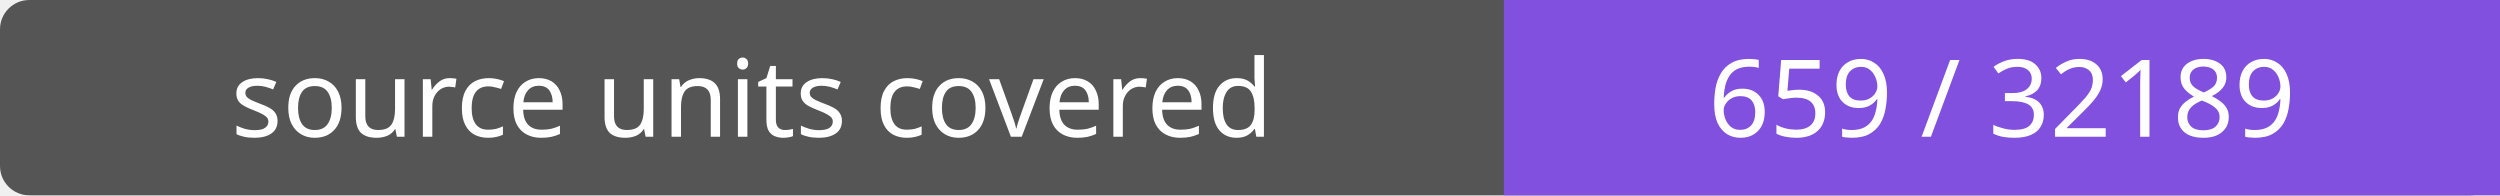
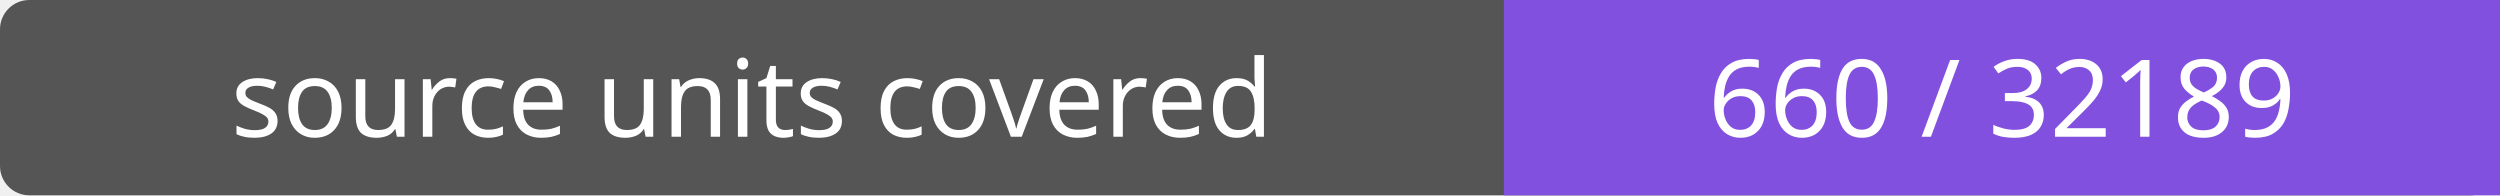
- <svg xmlns="http://www.w3.org/2000/svg" width="256" height="20" role="img" aria-label="source units covered: 659 / 32189">
+ <svg xmlns="http://www.w3.org/2000/svg" width="256" height="20" role="img" aria-label="source units covered: 660 / 32189">
  <rect width="256" height="20" rx="3" fill="#555" />
  <path fill="#8250df" d="M154 0h102v20H154z" />
  <g fill="#fff" text-anchor="middle" font-family="Verdana,sans-serif" font-size="11">
    <text x="77.0" y="14">source units covered</text>
-     <text x="205.0" y="14">659 / 32189</text>
+     <text x="205.0" y="14">660 / 32189</text>
  </g>
</svg>
